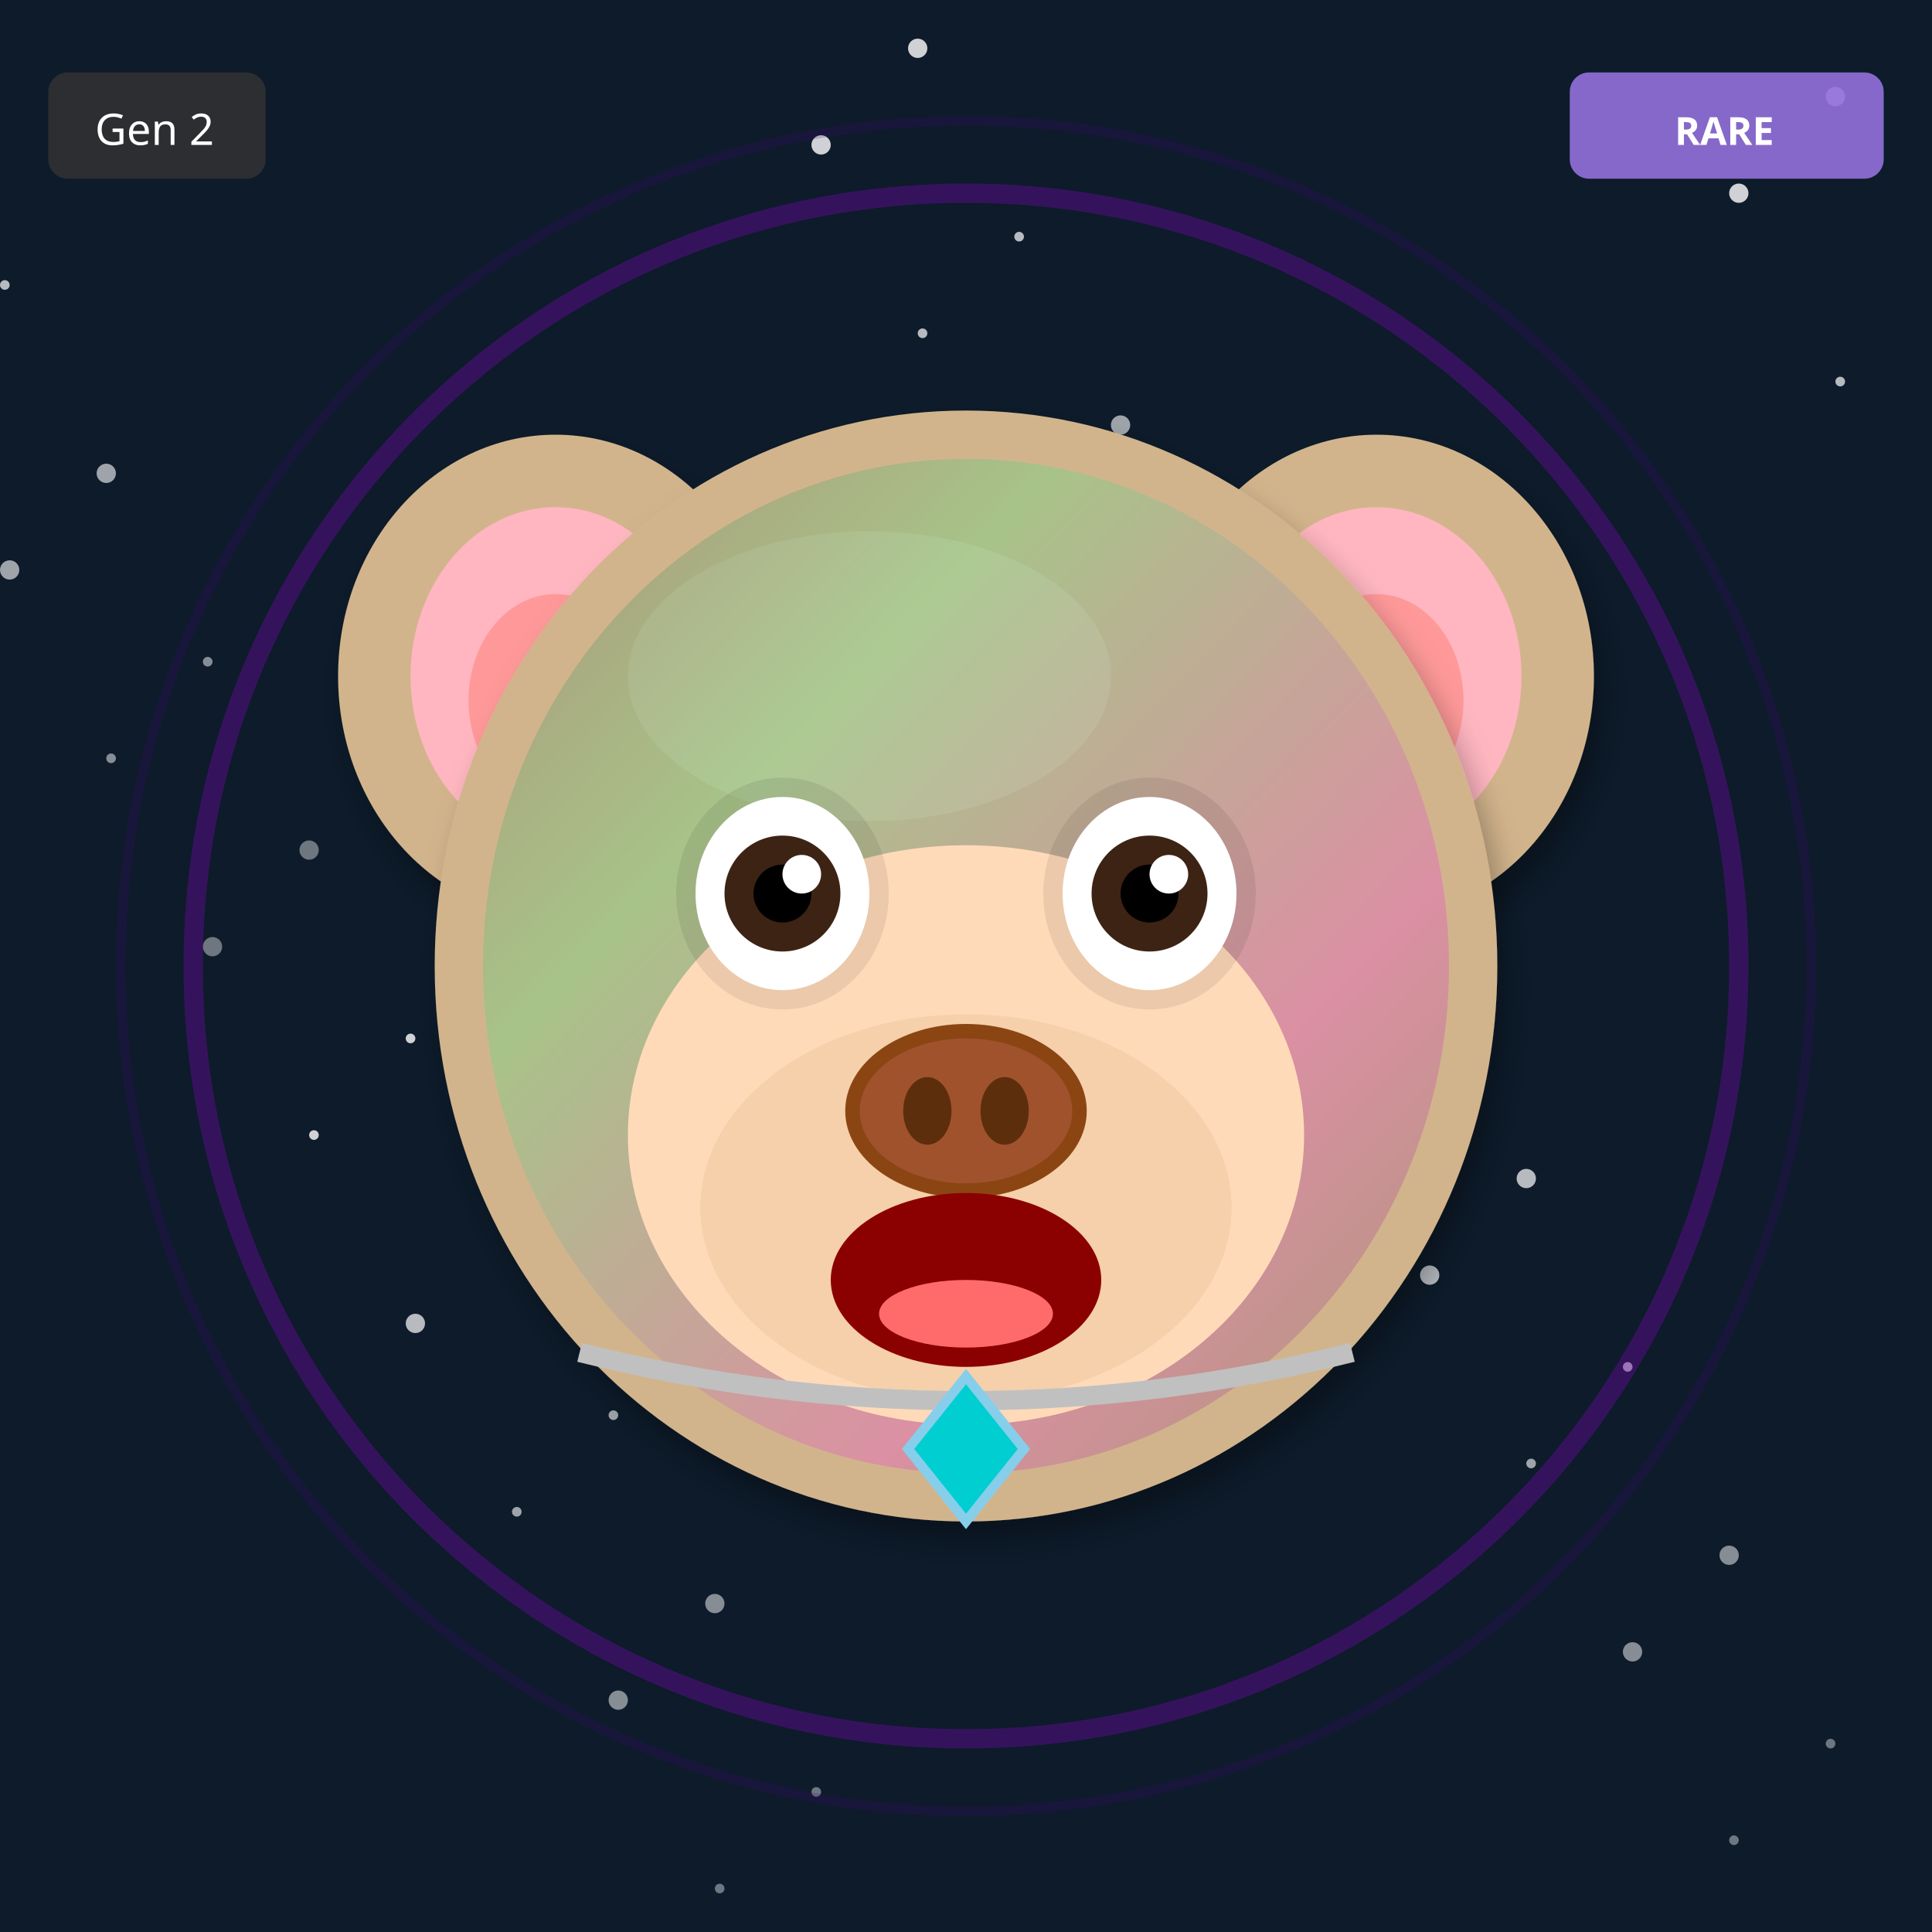
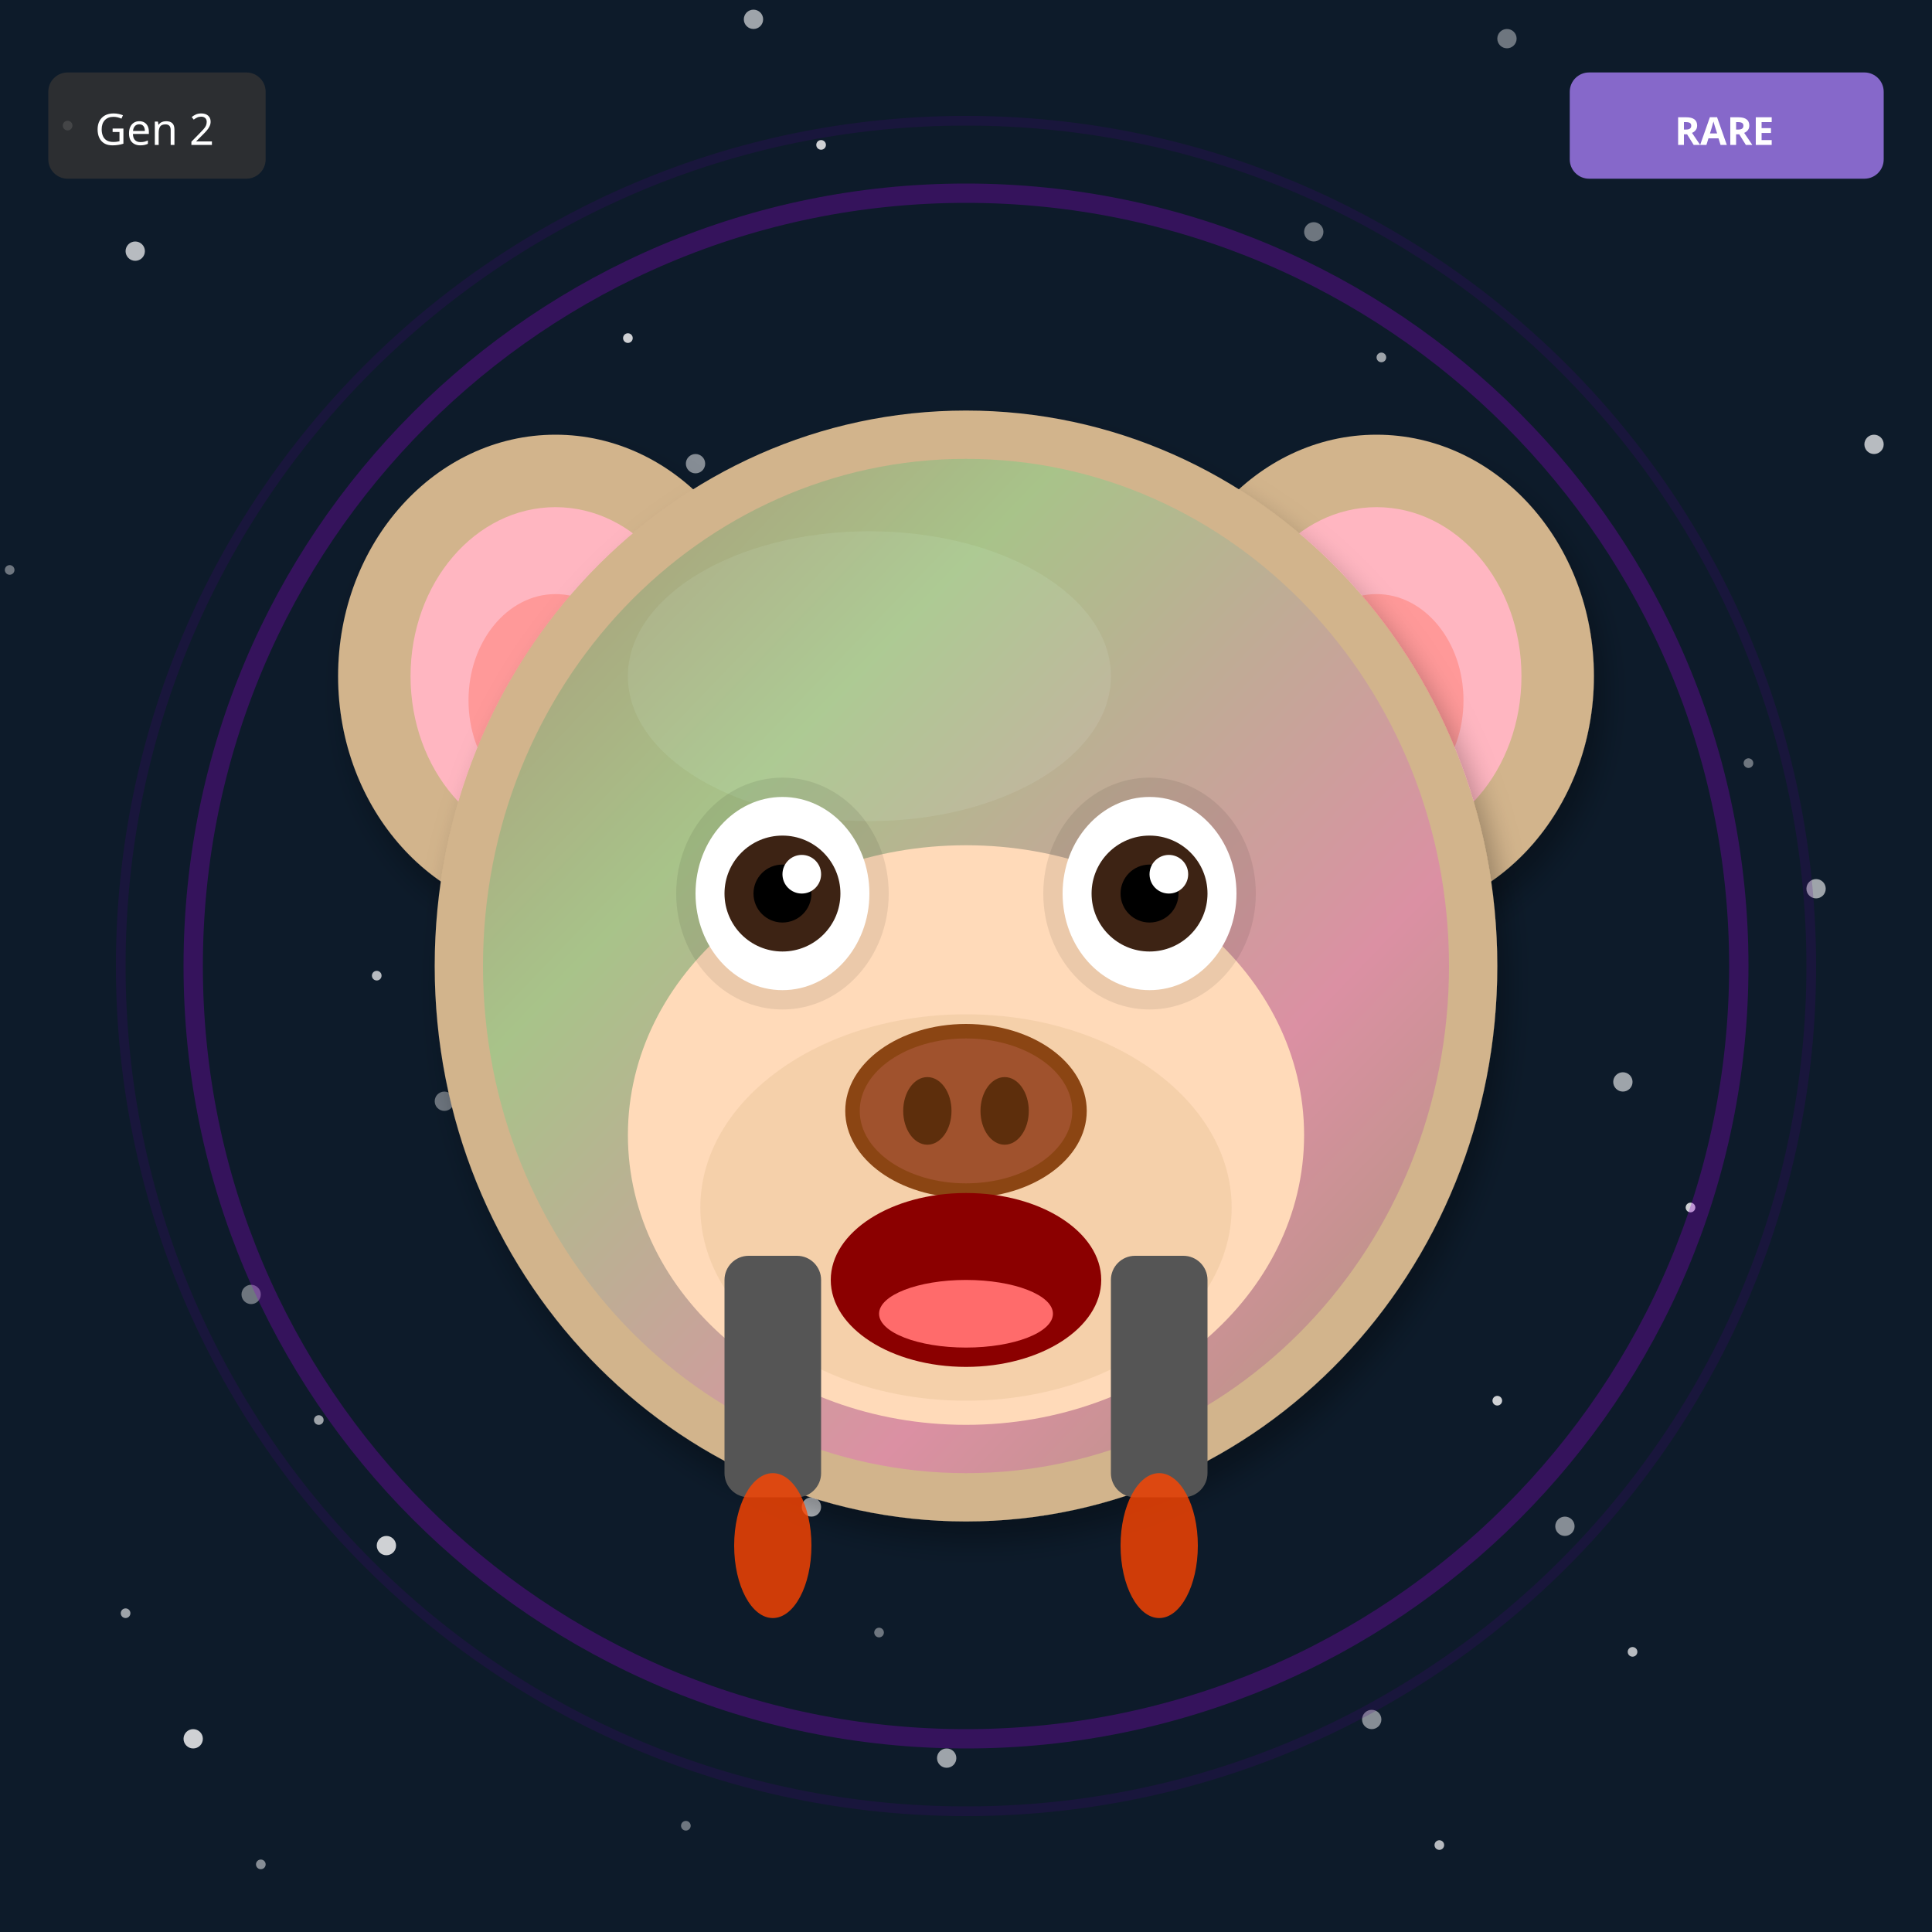
<svg xmlns="http://www.w3.org/2000/svg" width="400" height="400" viewBox="0 0 400 400">
  <defs>
    <filter id="shadow" x="-20%" y="-20%" width="140%" height="140%">
      <feDropShadow dx="2" dy="4" stdDeviation="3" flood-opacity="0.3" />
    </filter>
    <filter id="glow" x="-50%" y="-50%" width="200%" height="200%">
      <feGaussianBlur stdDeviation="8" result="blur" />
      <feMerge>
        <feMergeNode in="blur" />
        <feMergeNode in="SourceGraphic" />
      </feMerge>
    </filter>
    <linearGradient id="rainbow-body" x1="0%" y1="0%" x2="100%" y2="100%">
      <stop offset="0%" stop-color="#FF6B6B" />
      <stop offset="25%" stop-color="#FFE66D" />
      <stop offset="50%" stop-color="#4ECDC4" />
      <stop offset="75%" stop-color="#45B7D1" />
      <stop offset="100%" stop-color="#DDA0DD" />
    </linearGradient>
    <radialGradient id="galaxy-body" cx="30%" cy="30%">
      <stop offset="0%" stop-color="#E6E6FA" />
      <stop offset="50%" stop-color="#9370DB" />
      <stop offset="100%" stop-color="#1A0033" />
    </radialGradient>
    <linearGradient id="holo-body" x1="0%" y1="0%" x2="100%" y2="100%">
      <stop offset="0%" stop-color="#FF00FF" />
      <stop offset="50%" stop-color="#00FFFF" />
      <stop offset="100%" stop-color="#FFFF00" />
    </linearGradient>
    <linearGradient id="sky-gradient" x1="0%" y1="0%" x2="0%" y2="100%">
      <stop offset="0%" stop-color="#87CEEB" />
      <stop offset="100%" stop-color="#E0F4FF" />
    </linearGradient>
    <linearGradient id="grass-gradient" x1="0%" y1="0%" x2="0%" y2="100%">
      <stop offset="0%" stop-color="#90EE90" />
      <stop offset="100%" stop-color="#228B22" />
    </linearGradient>
    <linearGradient id="sunset-gradient" x1="0%" y1="0%" x2="0%" y2="100%">
      <stop offset="0%" stop-color="#FF6B6B" />
      <stop offset="50%" stop-color="#FFE66D" />
      <stop offset="100%" stop-color="#4ECDC4" />
    </linearGradient>
    <linearGradient id="aurora-gradient" x1="0%" y1="0%" x2="100%" y2="100%">
      <stop offset="0%" stop-color="#0D1B2A" />
      <stop offset="30%" stop-color="#00FF7F" />
      <stop offset="70%" stop-color="#FF00FF" />
      <stop offset="100%" stop-color="#0D1B2A" />
    </linearGradient>
    <radialGradient id="multiverse-gradient" cx="50%" cy="50%">
      <stop offset="0%" stop-color="#FFD700" />
      <stop offset="40%" stop-color="#FF00FF" />
      <stop offset="70%" stop-color="#00FFFF" />
      <stop offset="100%" stop-color="#000" />
    </radialGradient>
    <linearGradient id="rift-gradient" x1="0%" y1="0%" x2="100%" y2="100%">
      <stop offset="0%" stop-color="#000" />
      <stop offset="30%" stop-color="#9400D3" />
      <stop offset="50%" stop-color="#00FFFF" />
      <stop offset="70%" stop-color="#9400D3" />
      <stop offset="100%" stop-color="#000" />
    </linearGradient>
    <linearGradient id="heaven-gradient" x1="0%" y1="0%" x2="0%" y2="100%">
      <stop offset="0%" stop-color="#FFF" />
      <stop offset="50%" stop-color="#FFD700" stop-opacity="0.3" />
      <stop offset="100%" stop-color="#F0F8FF" />
    </linearGradient>
    <clipPath id="head-clip">
      <ellipse cx="200" cy="200" rx="110" ry="115" />
    </clipPath>
  </defs>
  <rect width="400" height="400" fill="#0D1B2A" />
-   <circle cx="379" cy="361" r="1" fill="white" opacity="0.4" />
-   <circle cx="358" cy="322" r="2" fill="white" opacity="0.5" />
-   <circle cx="337" cy="283" r="1" fill="white" opacity="0.6" />
-   <circle cx="316" cy="244" r="2" fill="white" opacity="0.7" />
-   <circle cx="295" cy="205" r="1" fill="white" opacity="0.8" />
-   <circle cx="274" cy="166" r="2" fill="white" opacity="0.4" />
-   <circle cx="253" cy="127" r="1" fill="white" opacity="0.5" />
-   <circle cx="232" cy="88" r="2" fill="white" opacity="0.6" />
-   <circle cx="211" cy="49" r="1" fill="white" opacity="0.7" />
-   <circle cx="190" cy="10" r="2" fill="white" opacity="0.8" />
-   <circle cx="169" cy="371" r="1" fill="white" opacity="0.4" />
-   <circle cx="148" cy="332" r="2" fill="white" opacity="0.5" />
-   <circle cx="127" cy="293" r="1" fill="white" opacity="0.6" />
-   <circle cx="106" cy="254" r="2" fill="white" opacity="0.7" />
-   <circle cx="85" cy="215" r="1" fill="white" opacity="0.8" />
-   <circle cx="64" cy="176" r="2" fill="white" opacity="0.4" />
-   <circle cx="43" cy="137" r="1" fill="white" opacity="0.5" />
-   <circle cx="22" cy="98" r="2" fill="white" opacity="0.6" />
-   <circle cx="1" cy="59" r="1" fill="white" opacity="0.7" />
-   <circle cx="380" cy="20" r="2" fill="white" opacity="0.8" />
-   <circle cx="359" cy="381" r="1" fill="white" opacity="0.4" />
-   <circle cx="338" cy="342" r="2" fill="white" opacity="0.5" />
-   <circle cx="317" cy="303" r="1" fill="white" opacity="0.6" />
-   <circle cx="296" cy="264" r="2" fill="white" opacity="0.7" />
-   <circle cx="275" cy="225" r="1" fill="white" opacity="0.8" />
-   <circle cx="254" cy="186" r="2" fill="white" opacity="0.4" />
-   <circle cx="233" cy="147" r="1" fill="white" opacity="0.5" />
-   <circle cx="212" cy="108" r="2" fill="white" opacity="0.6" />
-   <circle cx="191" cy="69" r="1" fill="white" opacity="0.7" />
-   <circle cx="170" cy="30" r="2" fill="white" opacity="0.8" />
-   <circle cx="149" cy="391" r="1" fill="white" opacity="0.4" />
-   <circle cx="128" cy="352" r="2" fill="white" opacity="0.5" />
-   <circle cx="107" cy="313" r="1" fill="white" opacity="0.6" />
-   <circle cx="86" cy="274" r="2" fill="white" opacity="0.7" />
-   <circle cx="65" cy="235" r="1" fill="white" opacity="0.8" />
-   <circle cx="44" cy="196" r="2" fill="white" opacity="0.4" />
-   <circle cx="23" cy="157" r="1" fill="white" opacity="0.5" />
-   <circle cx="2" cy="118" r="2" fill="white" opacity="0.6" />
-   <circle cx="381" cy="79" r="1" fill="white" opacity="0.7" />
-   <circle cx="360" cy="40" r="2" fill="white" opacity="0.8" />
+   <circle cx="142" cy="378" r="1" fill="white" opacity="0.4" />
+   <circle cx="284" cy="356" r="2" fill="white" opacity="0.5" />
+   <circle cx="26" cy="334" r="1" fill="white" opacity="0.6" />
+   <circle cx="168" cy="312" r="2" fill="white" opacity="0.7" />
+   <circle cx="310" cy="290" r="1" fill="white" opacity="0.8" />
+   <circle cx="52" cy="268" r="2" fill="white" opacity="0.4" />
+   <circle cx="194" cy="246" r="1" fill="white" opacity="0.5" />
+   <circle cx="336" cy="224" r="2" fill="white" opacity="0.6" />
+   <circle cx="78" cy="202" r="1" fill="white" opacity="0.7" />
+   <circle cx="220" cy="180" r="2" fill="white" opacity="0.8" />
+   <circle cx="362" cy="158" r="1" fill="white" opacity="0.4" />
+   <circle cx="104" cy="136" r="2" fill="white" opacity="0.5" />
+   <circle cx="246" cy="114" r="1" fill="white" opacity="0.6" />
+   <circle cx="388" cy="92" r="2" fill="white" opacity="0.7" />
+   <circle cx="130" cy="70" r="1" fill="white" opacity="0.8" />
+   <circle cx="272" cy="48" r="2" fill="white" opacity="0.4" />
+   <circle cx="14" cy="26" r="1" fill="white" opacity="0.5" />
+   <circle cx="156" cy="4" r="2" fill="white" opacity="0.6" />
+   <circle cx="298" cy="382" r="1" fill="white" opacity="0.7" />
+   <circle cx="40" cy="360" r="2" fill="white" opacity="0.8" />
+   <circle cx="182" cy="338" r="1" fill="white" opacity="0.4" />
+   <circle cx="324" cy="316" r="2" fill="white" opacity="0.5" />
+   <circle cx="66" cy="294" r="1" fill="white" opacity="0.6" />
+   <circle cx="208" cy="272" r="2" fill="white" opacity="0.7" />
+   <circle cx="350" cy="250" r="1" fill="white" opacity="0.8" />
+   <circle cx="92" cy="228" r="2" fill="white" opacity="0.4" />
+   <circle cx="234" cy="206" r="1" fill="white" opacity="0.5" />
+   <circle cx="376" cy="184" r="2" fill="white" opacity="0.6" />
+   <circle cx="118" cy="162" r="1" fill="white" opacity="0.7" />
+   <circle cx="260" cy="140" r="2" fill="white" opacity="0.8" />
+   <circle cx="2" cy="118" r="1" fill="white" opacity="0.4" />
+   <circle cx="144" cy="96" r="2" fill="white" opacity="0.5" />
+   <circle cx="286" cy="74" r="1" fill="white" opacity="0.6" />
+   <circle cx="28" cy="52" r="2" fill="white" opacity="0.7" />
+   <circle cx="170" cy="30" r="1" fill="white" opacity="0.8" />
+   <circle cx="312" cy="8" r="2" fill="white" opacity="0.4" />
+   <circle cx="54" cy="386" r="1" fill="white" opacity="0.5" />
+   <circle cx="196" cy="364" r="2" fill="white" opacity="0.6" />
+   <circle cx="338" cy="342" r="1" fill="white" opacity="0.7" />
+   <circle cx="80" cy="320" r="2" fill="white" opacity="0.8" />
  <circle cx="200" cy="200" r="160" fill="none" stroke="#9400D3" stroke-width="4" opacity="0.3" />
  <circle cx="200" cy="200" r="175" fill="none" stroke="#4B0082" stroke-width="2" opacity="0.2" />
  <ellipse cx="115" cy="140" rx="45" ry="50" fill="#D2B48C" filter="url(#shadow)" />
  <ellipse cx="115" cy="140" rx="30" ry="35" fill="#FFB6C1" />
  <ellipse cx="115" cy="145" rx="18" ry="22" fill="#FF9999" />
  <ellipse cx="285" cy="140" rx="45" ry="50" fill="#D2B48C" filter="url(#shadow)" />
  <ellipse cx="285" cy="140" rx="30" ry="35" fill="#FFB6C1" />
  <ellipse cx="285" cy="145" rx="18" ry="22" fill="#FF9999" />
  <ellipse cx="200" cy="200" rx="110" ry="115" fill="#D2B48C" filter="url(#shadow)" />
  <ellipse cx="180" cy="140" rx="50" ry="30" fill="#E8D4B8" opacity="0.3" />
  <g clip-path="url(#head-clip)">
    <ellipse cx="200" cy="200" rx="100" ry="105" fill="url(#aurora-gradient)" opacity="0.2" />
  </g>
  <ellipse cx="200" cy="235" rx="70" ry="60" fill="#FFDAB9" />
  <ellipse cx="200" cy="250" rx="55" ry="40" fill="#DEB887" opacity="0.3" />
  <ellipse cx="162" cy="185" rx="22" ry="24" fill="#000" opacity="0.08" />
  <ellipse cx="238" cy="185" rx="22" ry="24" fill="#000" opacity="0.08" />
  <ellipse cx="162" cy="185" rx="18" ry="20" fill="white" />
  <circle cx="162" cy="185" r="12" fill="#3D2314" />
  <circle cx="162" cy="185" r="6" fill="#000" />
  <circle cx="166" cy="181" r="4" fill="white" />
  <ellipse cx="238" cy="185" rx="18" ry="20" fill="white" />
  <circle cx="238" cy="185" r="12" fill="#3D2314" />
  <circle cx="238" cy="185" r="6" fill="#000" />
  <circle cx="242" cy="181" r="4" fill="white" />
  <g>
    <ellipse cx="200" cy="230" rx="25" ry="18" fill="#8B4513" />
    <ellipse cx="200" cy="230" rx="22" ry="15" fill="#A0522D" />
    <ellipse cx="192" cy="230" rx="5" ry="7" fill="#5D2E0C" />
    <ellipse cx="208" cy="230" rx="5" ry="7" fill="#5D2E0C" />
  </g>
  <ellipse cx="200" cy="265" rx="28" ry="18" fill="#8B0000" />
  <ellipse cx="200" cy="272" rx="18" ry="7" fill="#FF6B6B" />
-   <path d="M120 280 Q200 300 280 280" stroke="#C0C0C0" stroke-width="4" fill="none" />
-   <polygon points="200,285 212,300 200,315 188,300" fill="#00CED1" stroke="#87CEEB" stroke-width="2" />
+   <rect x="150" y="260" width="20" height="50" rx="5" fill="#555" />
+   <rect x="230" y="260" width="20" height="50" rx="5" fill="#555" />
+   <ellipse cx="160" cy="320" rx="8" ry="15" fill="#FF4500" opacity="0.8" />
+   <ellipse cx="240" cy="320" rx="8" ry="15" fill="#FF4500" opacity="0.8" />
  <g transform="translate(325, 15)">
    <rect width="65" height="22" rx="4" fill="#9370DB" opacity="0.9" />
    <text x="32" y="15" font-size="8" fill="#FFF" text-anchor="middle" font-family="sans-serif" font-weight="bold">RARE</text>
  </g>
  <g transform="translate(10, 15)">
    <rect width="45" height="22" rx="4" fill="#333" opacity="0.8" />
    <text x="22" y="15" font-size="9" fill="#FFF" text-anchor="middle" font-family="sans-serif">Gen 2</text>
  </g>
</svg>
